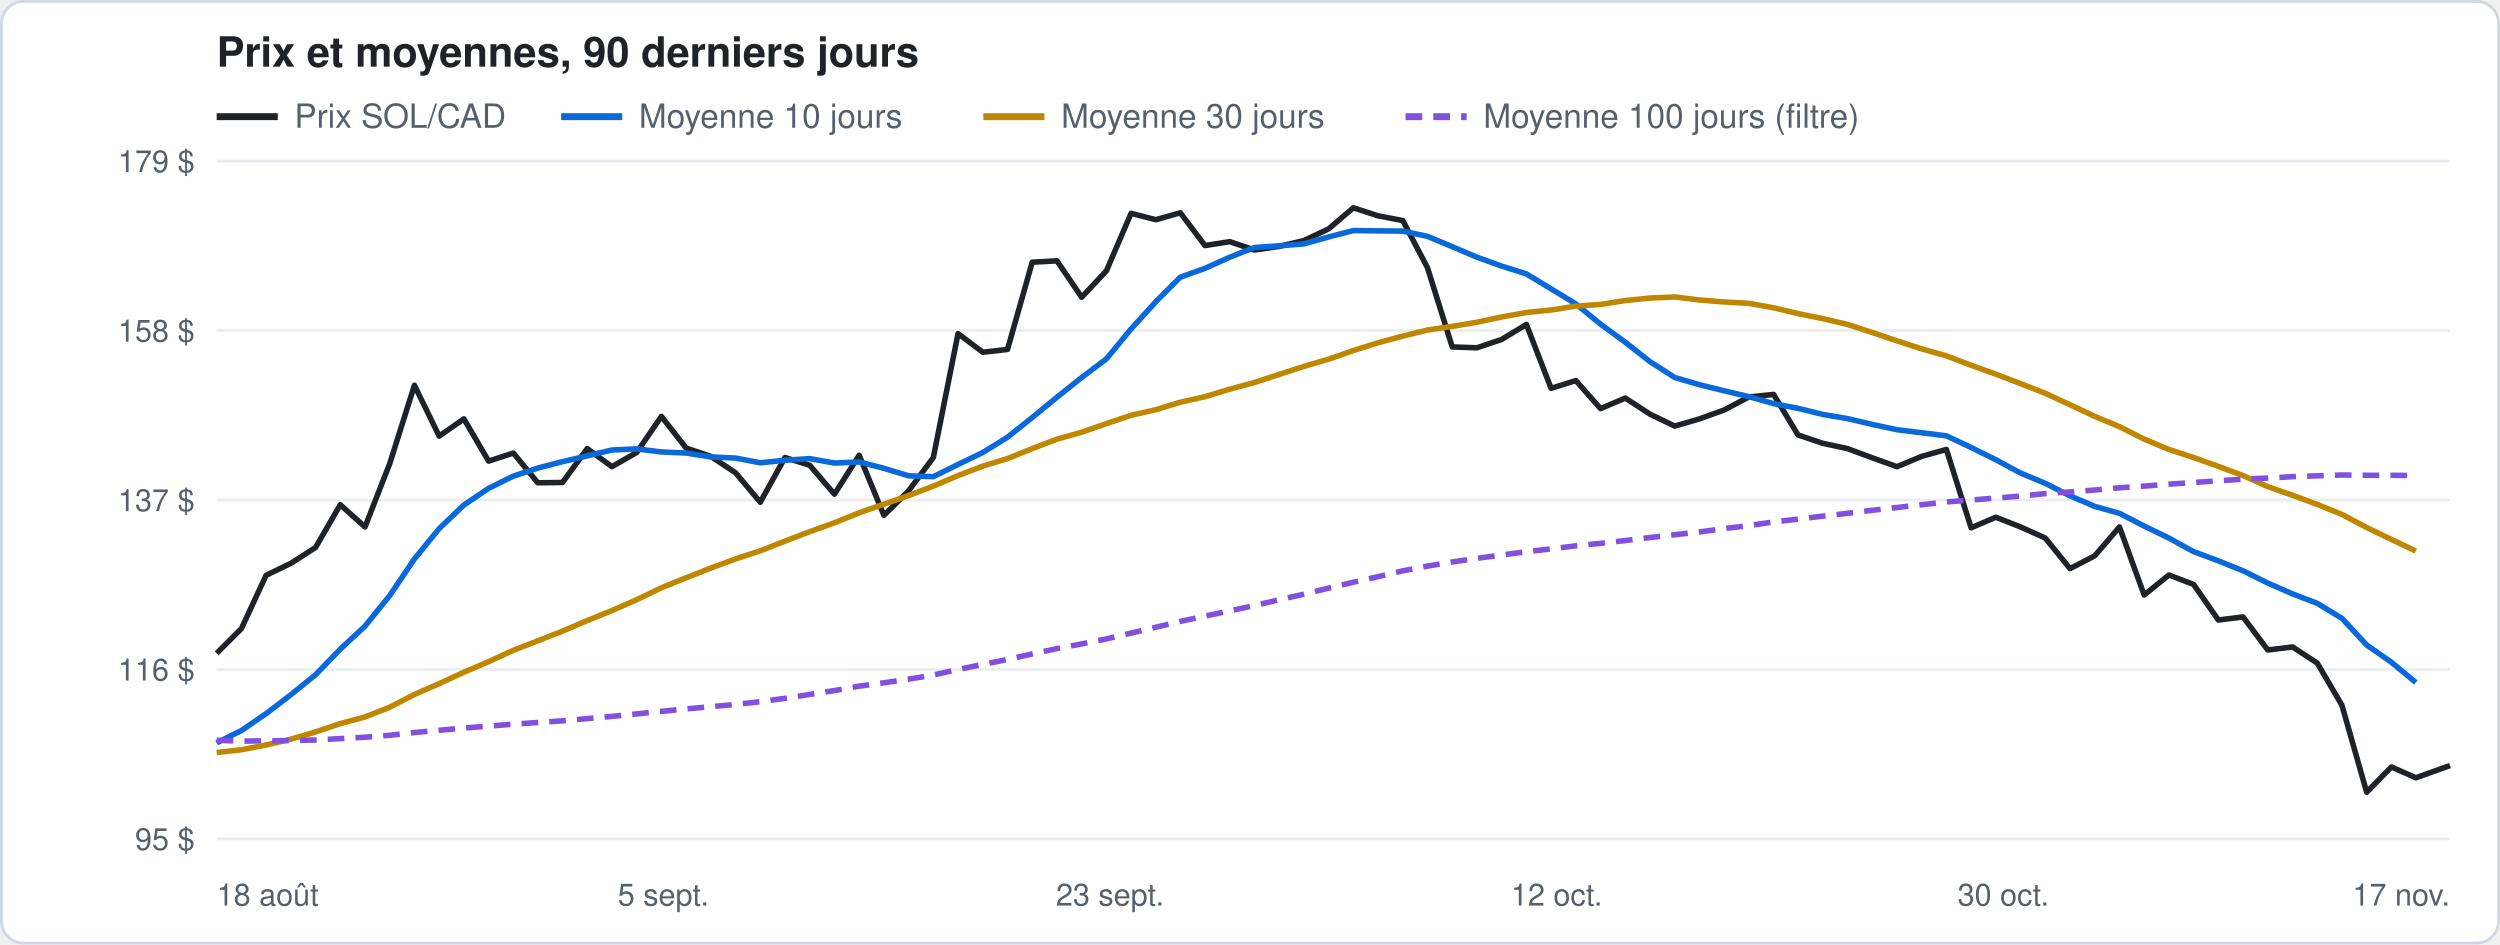
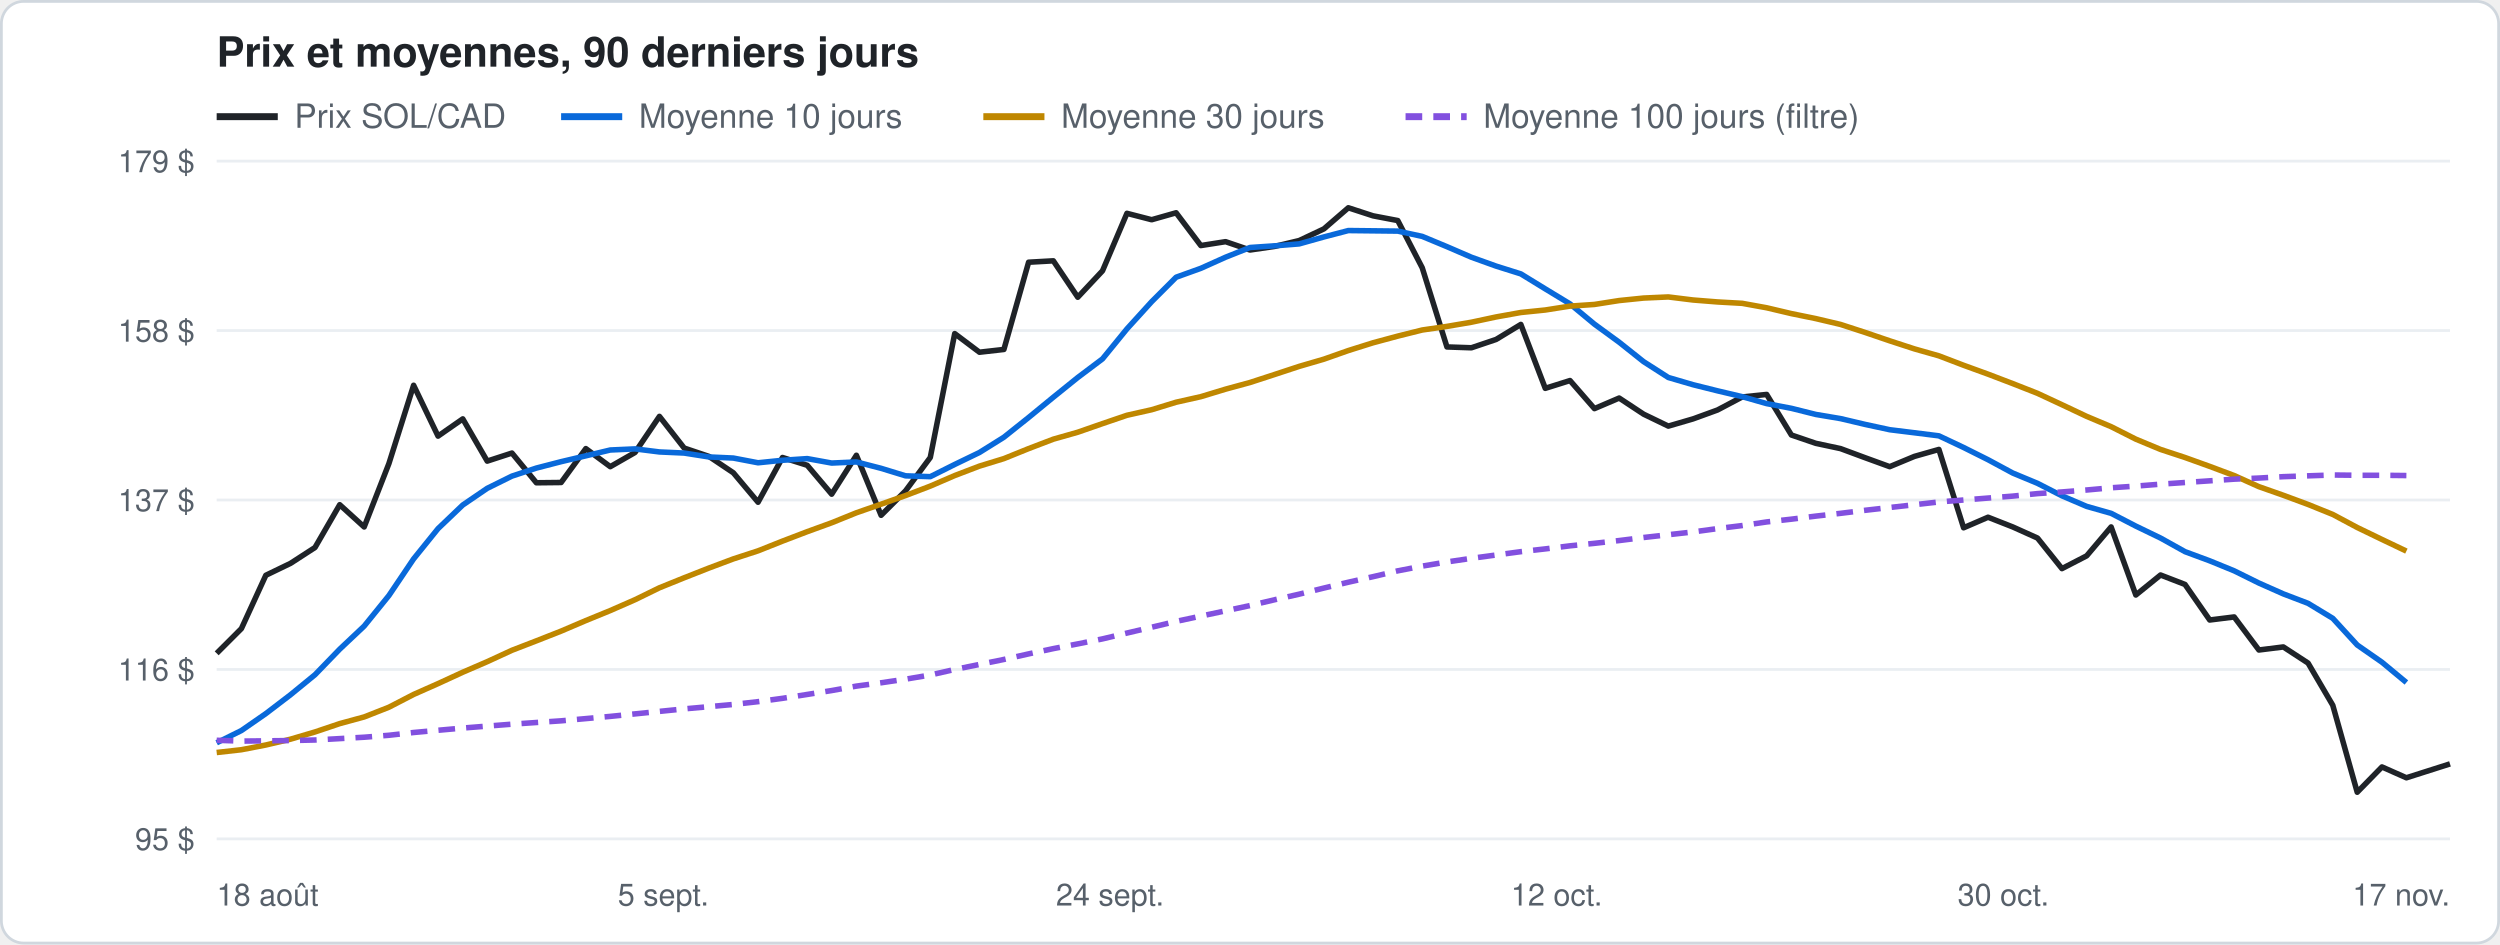
<svg xmlns="http://www.w3.org/2000/svg" width="900" height="340" viewBox="0 0 900 340" font-family="-apple-system, Segoe UI, Helvetica, Arial, sans-serif">
  <rect x="0.5" y="0.5" width="899" height="339" rx="8" fill="#ffffff" stroke="#d0d7de" />
  <text x="78" y="24" font-size="15" font-weight="600" fill="#1f2328">Prix et moyennes, 90 derniers jours</text>
  <line x1="78" y1="42" x2="100" y2="42" stroke="#1f2328" stroke-width="2.5" />
  <text x="106" y="46" font-size="12" fill="#57606a">Prix SOL/CAD</text>
  <line x1="202" y1="42" x2="224" y2="42" stroke="#0969da" stroke-width="2.5" />
  <text x="230" y="46" font-size="12" fill="#57606a">Moyenne 10 jours</text>
  <line x1="354" y1="42" x2="376" y2="42" stroke="#bf8700" stroke-width="2.5" />
  <text x="382" y="46" font-size="12" fill="#57606a">Moyenne 30 jours</text>
  <line x1="506" y1="42" x2="528" y2="42" stroke="#8250df" stroke-width="2.5" stroke-dasharray="6 4" />
  <text x="534" y="46" font-size="12" fill="#57606a">Moyenne 100 jours (filtre)</text>
  <line x1="78" y1="302.0" x2="882" y2="302.0" stroke="#eaeef2" />
  <text x="70" y="306.0" font-size="11" fill="#57606a" text-anchor="end">95 $</text>
  <line x1="78" y1="241.0" x2="882" y2="241.0" stroke="#eaeef2" />
  <text x="70" y="245.0" font-size="11" fill="#57606a" text-anchor="end">116 $</text>
  <line x1="78" y1="180.0" x2="882" y2="180.0" stroke="#eaeef2" />
  <text x="70" y="184.0" font-size="11" fill="#57606a" text-anchor="end">137 $</text>
  <line x1="78" y1="119.0" x2="882" y2="119.0" stroke="#eaeef2" />
  <text x="70" y="123.0" font-size="11" fill="#57606a" text-anchor="end">158 $</text>
  <line x1="78" y1="58.0" x2="882" y2="58.0" stroke="#eaeef2" />
  <text x="70" y="62.0" font-size="11" fill="#57606a" text-anchor="end">179 $</text>
  <text x="78.0" y="326" font-size="11" fill="#57606a" text-anchor="start">18 août</text>
  <text x="238.8" y="326" font-size="11" fill="#57606a" text-anchor="middle">5 sept.</text>
-   <text x="399.6" y="326" font-size="11" fill="#57606a" text-anchor="middle">23 sept.</text>
+   <text x="399.6" y="326" font-size="11" fill="#57606a" text-anchor="middle">24 sept.</text>
  <text x="560.4" y="326" font-size="11" fill="#57606a" text-anchor="middle">12 oct.</text>
  <text x="721.2" y="326" font-size="11" fill="#57606a" text-anchor="middle">30 oct.</text>
  <text x="882.0" y="326" font-size="11" fill="#57606a" text-anchor="end">17 nov.</text>
-   <polyline points="78.0,235.2 86.9,226.3 95.8,207.1 104.7,202.8 113.6,197.1 122.5,181.7 131.4,189.7 140.3,166.9 149.2,138.7 158.1,157.0 167.0,150.8 175.9,166.0 184.8,163.1 193.6,173.8 202.5,173.7 211.4,161.5 220.3,168.0 229.2,162.9 238.1,149.9 247.0,161.3 255.9,164.3 264.8,170.2 273.7,180.8 282.6,164.7 291.5,167.5 300.4,177.9 309.3,163.9 318.2,185.5 327.1,176.7 336.0,164.7 344.9,120.1 353.8,126.8 362.7,125.8 371.6,94.4 380.5,93.9 389.4,107.0 398.3,97.5 407.2,76.8 416.1,79.1 424.9,76.6 433.8,88.4 442.7,87.0 451.6,90.0 460.5,88.7 469.4,86.6 478.3,82.4 487.2,74.8 496.1,77.7 505.0,79.4 513.9,96.4 522.8,124.9 531.7,125.2 540.6,122.2 549.5,116.8 558.4,139.8 567.3,137.0 576.2,147.1 585.1,143.3 594.0,149.1 602.9,153.4 611.8,150.8 620.7,147.6 629.6,142.9 638.5,142.0 647.3,156.6 656.2,159.6 665.1,161.5 674.0,164.8 682.9,168.0 691.8,164.3 700.7,161.8 709.6,190.0 718.5,186.2 727.4,189.7 736.3,193.7 745.2,204.7 754.1,200.1 763.0,189.7 771.9,214.2 780.8,207.0 789.7,210.4 798.6,223.2 807.5,222.1 816.4,234.0 825.3,232.9 834.2,238.7 843.1,253.9 852.0,285.2 860.9,276.1 869.7,280.0 882.0,275.6" fill="none" stroke="#1f2328" stroke-width="2" stroke-linejoin="round" />
-   <polyline points="78.0,267.4 86.9,263.0 95.8,256.9 104.7,250.1 113.6,242.9 122.5,233.7 131.4,225.4 140.3,214.4 149.2,201.2 158.1,190.3 167.0,181.8 175.9,175.8 184.8,171.4 193.6,168.5 202.5,166.2 211.4,164.1 220.3,162.0 229.2,161.6 238.1,162.7 247.0,163.1 255.9,164.5 264.8,164.9 273.7,166.6 282.6,165.7 291.5,165.1 300.4,166.7 309.3,166.3 318.2,168.6 327.1,171.3 336.0,171.6 344.9,167.2 353.8,162.9 362.7,157.4 371.6,150.3 380.5,143.0 389.4,135.9 398.3,129.2 407.2,118.4 416.1,108.6 424.9,99.8 433.8,96.6 442.7,92.6 451.6,89.1 460.5,88.5 469.4,87.8 478.3,85.3 487.2,83.0 496.1,83.1 505.0,83.2 513.9,85.1 522.8,88.8 531.7,92.6 540.6,95.8 549.5,98.6 558.4,104.0 567.3,109.4 576.2,116.7 585.1,123.2 594.0,130.2 602.9,135.9 611.8,138.5 620.7,140.7 629.6,142.8 638.5,145.3 647.3,147.0 656.2,149.2 665.1,150.7 674.0,152.8 682.9,154.7 691.8,155.8 700.7,156.9 709.6,161.1 718.5,165.5 727.4,170.3 736.3,174.0 745.2,178.5 754.1,182.3 763.0,184.8 771.9,189.4 780.8,193.7 789.7,198.6 798.6,201.9 807.5,205.5 816.4,209.9 825.3,213.8 834.2,217.2 843.1,222.6 852.0,232.2 860.9,238.4 869.7,245.7" fill="none" stroke="#0969da" stroke-width="2" stroke-linejoin="round" />
-   <polyline points="78.0,270.9 86.9,269.9 95.8,268.2 104.7,266.1 113.6,263.5 122.5,260.5 131.4,258.1 140.3,254.6 149.2,250.0 158.1,246.1 167.0,242.0 175.9,238.2 184.8,234.1 193.6,230.7 202.5,227.2 211.4,223.4 220.3,219.8 229.2,215.9 238.1,211.6 247.0,208.0 255.9,204.5 264.8,201.2 273.7,198.3 282.6,194.8 291.5,191.4 300.4,188.2 309.3,184.6 318.2,181.5 327.1,178.4 336.0,175.0 344.9,171.2 353.8,167.8 362.7,165.1 371.6,161.5 380.5,158.1 389.4,155.6 398.3,152.5 407.2,149.5 416.1,147.5 424.9,144.8 433.8,142.8 442.7,140.1 451.6,137.7 460.5,134.8 469.4,131.9 478.3,129.3 487.2,126.2 496.1,123.4 505.0,121.0 513.9,118.8 522.8,117.5 531.7,116.0 540.6,114.1 549.5,112.5 558.4,111.6 567.3,110.2 576.2,109.6 585.1,108.2 594.0,107.3 602.9,106.9 611.8,108.0 620.7,108.7 629.6,109.2 638.5,110.8 647.3,112.9 656.2,114.7 665.1,116.8 674.0,119.7 682.9,122.7 691.8,125.6 700.7,128.1 709.6,131.5 718.5,134.7 727.4,138.1 736.3,141.6 745.2,145.7 754.1,149.9 763.0,153.6 771.9,158.1 780.8,161.8 789.7,164.7 798.6,167.9 807.5,171.2 816.4,175.2 825.3,178.3 834.2,181.6 843.1,185.2 852.0,189.9 860.9,194.2 869.7,198.4" fill="none" stroke="#bf8700" stroke-width="2" stroke-linejoin="round" />
-   <polyline points="78.0,266.5 86.9,266.8 95.8,266.7 104.7,266.6 113.6,266.4 122.5,265.9 131.4,265.4 140.3,264.7 149.2,263.7 158.1,262.9 167.0,262.1 175.9,261.4 184.8,260.7 193.6,260.1 202.5,259.5 211.4,258.7 220.3,257.9 229.2,257.0 238.1,256.1 247.0,255.2 255.9,254.4 264.8,253.6 273.7,252.6 282.6,251.4 291.5,250.0 300.4,248.6 309.3,247.0 318.2,245.8 327.1,244.5 336.0,243.0 344.9,241.0 353.8,239.2 362.7,237.4 371.6,235.4 380.5,233.5 389.4,231.8 398.3,230.0 407.2,227.9 416.1,225.8 424.9,223.7 433.8,221.8 442.7,219.9 451.6,218.0 460.5,215.9 469.4,213.9 478.3,211.7 487.2,209.6 496.1,207.6 505.0,205.5 513.9,203.8 522.8,202.3 531.7,201.0 540.6,199.8 549.5,198.6 558.4,197.6 567.3,196.5 576.2,195.6 585.1,194.6 594.0,193.5 602.9,192.5 611.8,191.5 620.7,190.3 629.6,189.2 638.5,187.9 647.3,186.9 656.2,185.8 665.1,184.8 674.0,183.7 682.9,182.7 691.8,181.7 700.7,180.7 709.6,180.0 718.5,179.3 727.4,178.6 736.3,177.7 745.2,177.1 754.1,176.4 763.0,175.6 771.9,175.0 780.8,174.3 789.7,173.7 798.6,173.1 807.5,172.5 816.4,172.1 825.3,171.6 834.2,171.3 843.1,171.0 852.0,171.1 860.9,171.1 869.7,171.2" fill="none" stroke="#8250df" stroke-width="2" stroke-linejoin="round" stroke-dasharray="6 4" />
+   <polyline points="78.0,235.2 86.9,226.3 95.7,207.1 104.6,202.8 113.4,197.1 122.3,181.7 131.1,189.7 140.0,166.9 148.9,138.7 157.7,157.0 166.6,150.8 175.4,166.0 184.3,163.1 193.1,173.8 202.0,173.7 210.9,161.5 219.7,168.0 228.6,162.9 237.4,149.9 246.3,161.3 255.2,164.3 264.0,170.2 272.9,180.8 281.7,164.7 290.6,167.5 299.4,177.9 308.3,163.9 317.2,185.5 326.0,176.7 334.9,164.7 343.7,120.1 352.6,126.8 361.4,125.8 370.3,94.4 379.2,93.9 388.0,107.0 396.9,97.5 405.7,76.8 414.6,79.1 423.4,76.6 432.3,88.4 441.2,87.0 450.0,90.0 458.9,88.7 467.7,86.6 476.6,82.4 485.4,74.8 494.3,77.7 503.2,79.4 512.0,96.4 520.9,124.9 529.7,125.2 538.6,122.2 547.5,116.8 556.3,139.8 565.2,137.0 574.0,147.1 582.9,143.3 591.7,149.1 600.6,153.4 609.5,150.8 618.3,147.6 627.2,142.9 636.0,142.0 644.9,156.6 653.7,159.6 662.6,161.5 671.5,164.8 680.3,168.0 689.2,164.3 698.0,161.8 706.9,190.0 715.7,186.2 724.6,189.7 733.5,193.7 742.3,204.7 751.2,200.1 760.0,189.7 768.9,214.2 777.8,207.0 786.6,210.4 795.5,223.2 804.3,222.1 813.2,234.0 822.0,232.9 830.9,238.7 839.8,253.9 848.6,285.2 857.5,276.1 866.3,280.0 882.0,275.0" fill="none" stroke="#1f2328" stroke-width="2" stroke-linejoin="round" />
+   <polyline points="78.0,267.4 86.9,263.0 95.7,256.9 104.6,250.1 113.4,242.9 122.3,233.7 131.1,225.4 140.0,214.4 148.9,201.2 157.7,190.3 166.6,181.8 175.4,175.8 184.3,171.4 193.1,168.5 202.0,166.2 210.9,164.1 219.7,162.0 228.6,161.6 237.4,162.7 246.3,163.1 255.2,164.5 264.0,164.9 272.9,166.6 281.7,165.7 290.6,165.1 299.4,166.7 308.3,166.3 317.2,168.6 326.0,171.3 334.9,171.6 343.7,167.2 352.6,162.9 361.4,157.4 370.3,150.3 379.2,143.0 388.0,135.9 396.9,129.2 405.7,118.4 414.6,108.6 423.4,99.8 432.3,96.6 441.2,92.6 450.0,89.1 458.9,88.5 467.7,87.8 476.6,85.3 485.4,83.0 494.3,83.1 503.2,83.2 512.0,85.1 520.9,88.8 529.7,92.6 538.6,95.8 547.5,98.6 556.3,104.0 565.2,109.4 574.0,116.7 582.9,123.2 591.7,130.2 600.6,135.9 609.5,138.5 618.3,140.7 627.2,142.8 636.0,145.3 644.9,147.0 653.7,149.2 662.6,150.7 671.5,152.8 680.3,154.7 689.2,155.8 698.0,156.9 706.9,161.1 715.7,165.5 724.6,170.3 733.5,174.0 742.3,178.5 751.2,182.3 760.0,184.8 768.9,189.4 777.8,193.7 786.6,198.6 795.5,201.9 804.3,205.5 813.2,209.9 822.0,213.8 830.9,217.2 839.8,222.6 848.6,232.2 857.5,238.4 866.3,245.7" fill="none" stroke="#0969da" stroke-width="2" stroke-linejoin="round" />
+   <polyline points="78.0,270.9 86.9,269.9 95.7,268.2 104.6,266.1 113.4,263.5 122.3,260.5 131.1,258.1 140.0,254.6 148.9,250.0 157.7,246.1 166.6,242.0 175.4,238.2 184.3,234.1 193.1,230.7 202.0,227.2 210.9,223.4 219.7,219.8 228.6,215.9 237.4,211.6 246.3,208.0 255.2,204.5 264.0,201.2 272.9,198.3 281.7,194.8 290.6,191.4 299.4,188.2 308.3,184.6 317.2,181.5 326.0,178.4 334.9,175.0 343.7,171.2 352.6,167.8 361.4,165.1 370.3,161.5 379.2,158.1 388.0,155.6 396.9,152.5 405.7,149.5 414.6,147.5 423.4,144.8 432.3,142.8 441.2,140.1 450.0,137.7 458.9,134.8 467.7,131.9 476.6,129.3 485.4,126.2 494.3,123.4 503.2,121.0 512.0,118.8 520.9,117.5 529.7,116.0 538.6,114.1 547.5,112.5 556.3,111.6 565.2,110.2 574.0,109.6 582.9,108.2 591.7,107.3 600.6,106.9 609.5,108.0 618.3,108.7 627.2,109.2 636.0,110.8 644.9,112.9 653.7,114.7 662.6,116.8 671.5,119.7 680.3,122.7 689.2,125.6 698.0,128.1 706.9,131.5 715.7,134.7 724.6,138.1 733.5,141.6 742.3,145.7 751.2,149.9 760.0,153.6 768.9,158.1 777.8,161.8 786.6,164.7 795.5,167.9 804.3,171.2 813.2,175.2 822.0,178.3 830.9,181.6 839.8,185.2 848.6,189.9 857.5,194.2 866.3,198.4" fill="none" stroke="#bf8700" stroke-width="2" stroke-linejoin="round" />
+   <polyline points="78.0,266.5 86.9,266.8 95.7,266.7 104.6,266.6 113.4,266.4 122.3,265.9 131.1,265.4 140.0,264.7 148.9,263.7 157.7,262.9 166.6,262.1 175.4,261.4 184.3,260.7 193.1,260.1 202.0,259.5 210.9,258.7 219.7,257.9 228.6,257.0 237.4,256.1 246.3,255.2 255.2,254.4 264.0,253.6 272.9,252.6 281.7,251.4 290.6,250.0 299.4,248.6 308.3,247.0 317.2,245.8 326.0,244.5 334.9,243.0 343.7,241.0 352.6,239.2 361.4,237.4 370.3,235.4 379.2,233.5 388.0,231.8 396.9,230.0 405.7,227.9 414.6,225.8 423.4,223.7 432.3,221.8 441.2,219.9 450.0,218.0 458.9,215.9 467.7,213.9 476.6,211.7 485.4,209.6 494.3,207.6 503.2,205.5 512.0,203.8 520.9,202.3 529.7,201.0 538.6,199.8 547.5,198.6 556.3,197.6 565.2,196.5 574.0,195.6 582.9,194.6 591.7,193.5 600.6,192.5 609.5,191.5 618.3,190.3 627.2,189.2 636.0,187.9 644.9,186.9 653.7,185.8 662.6,184.8 671.5,183.7 680.3,182.7 689.2,181.7 698.0,180.7 706.9,180.0 715.7,179.3 724.6,178.6 733.5,177.7 742.3,177.1 751.2,176.4 760.0,175.6 768.9,175.0 777.8,174.3 786.6,173.7 795.5,173.1 804.3,172.5 813.2,172.1 822.0,171.6 830.9,171.3 839.8,171.0 848.6,171.1 857.5,171.1 866.3,171.2" fill="none" stroke="#8250df" stroke-width="2" stroke-linejoin="round" stroke-dasharray="6 4" />
</svg>
